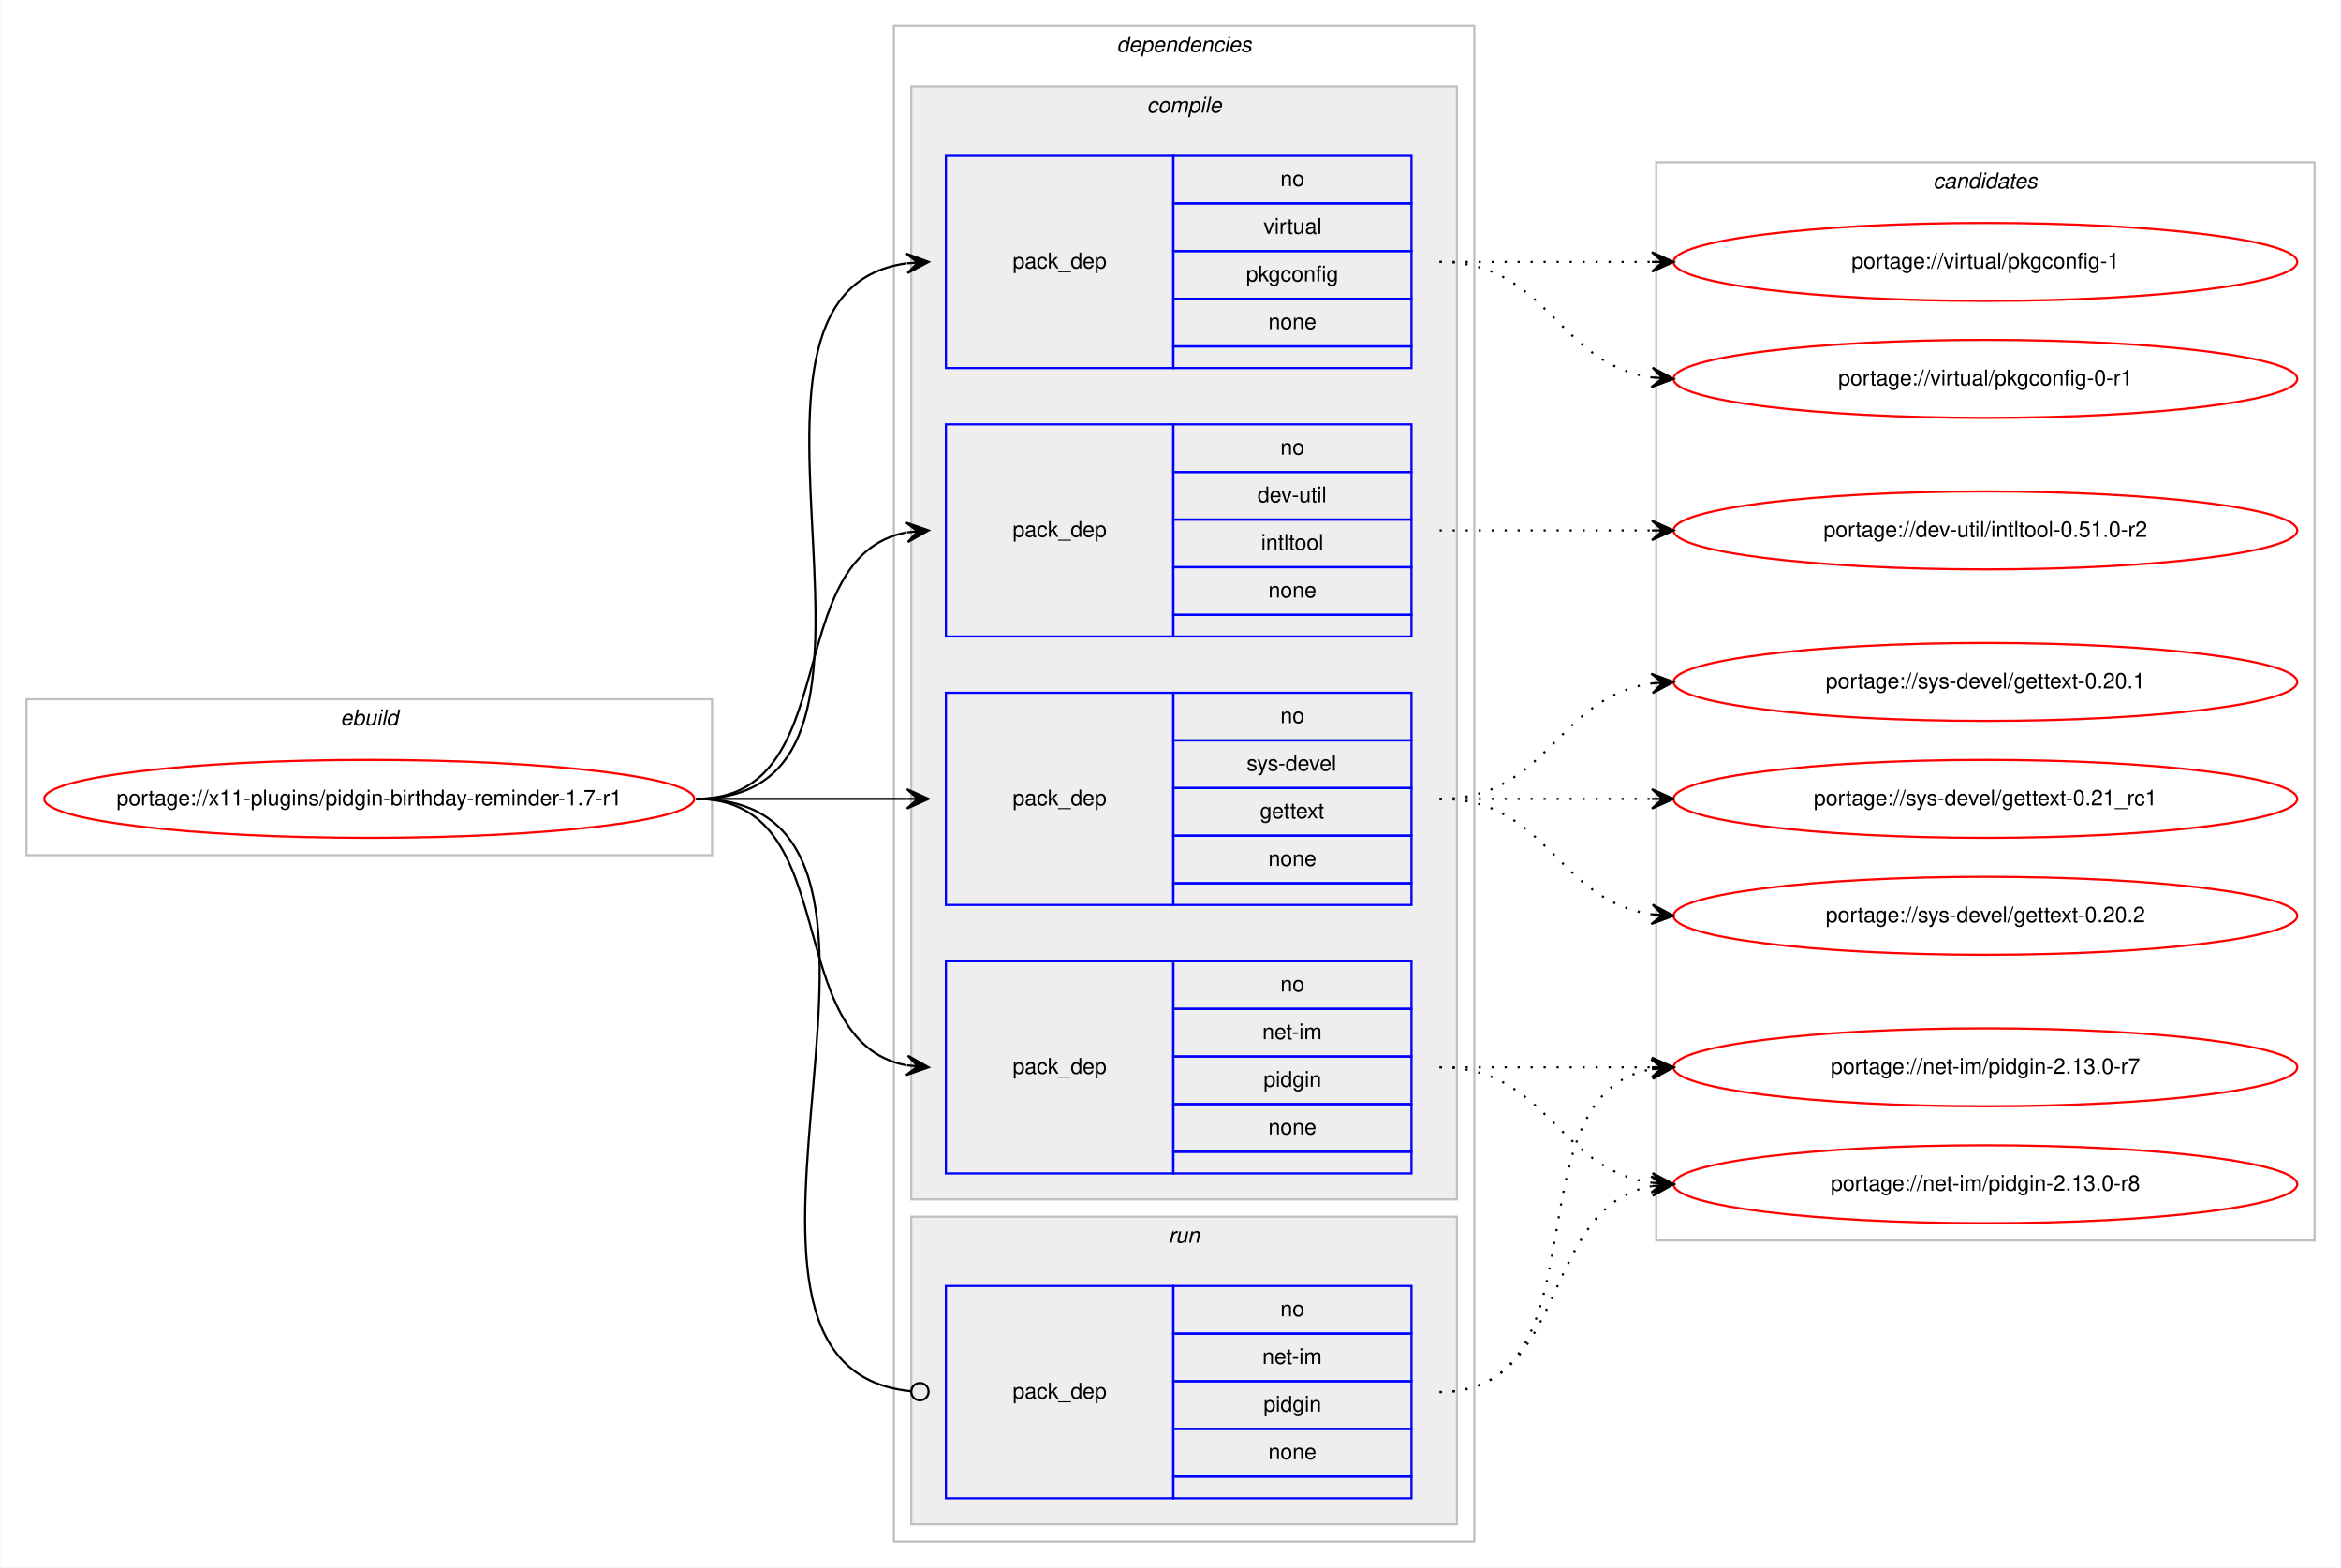
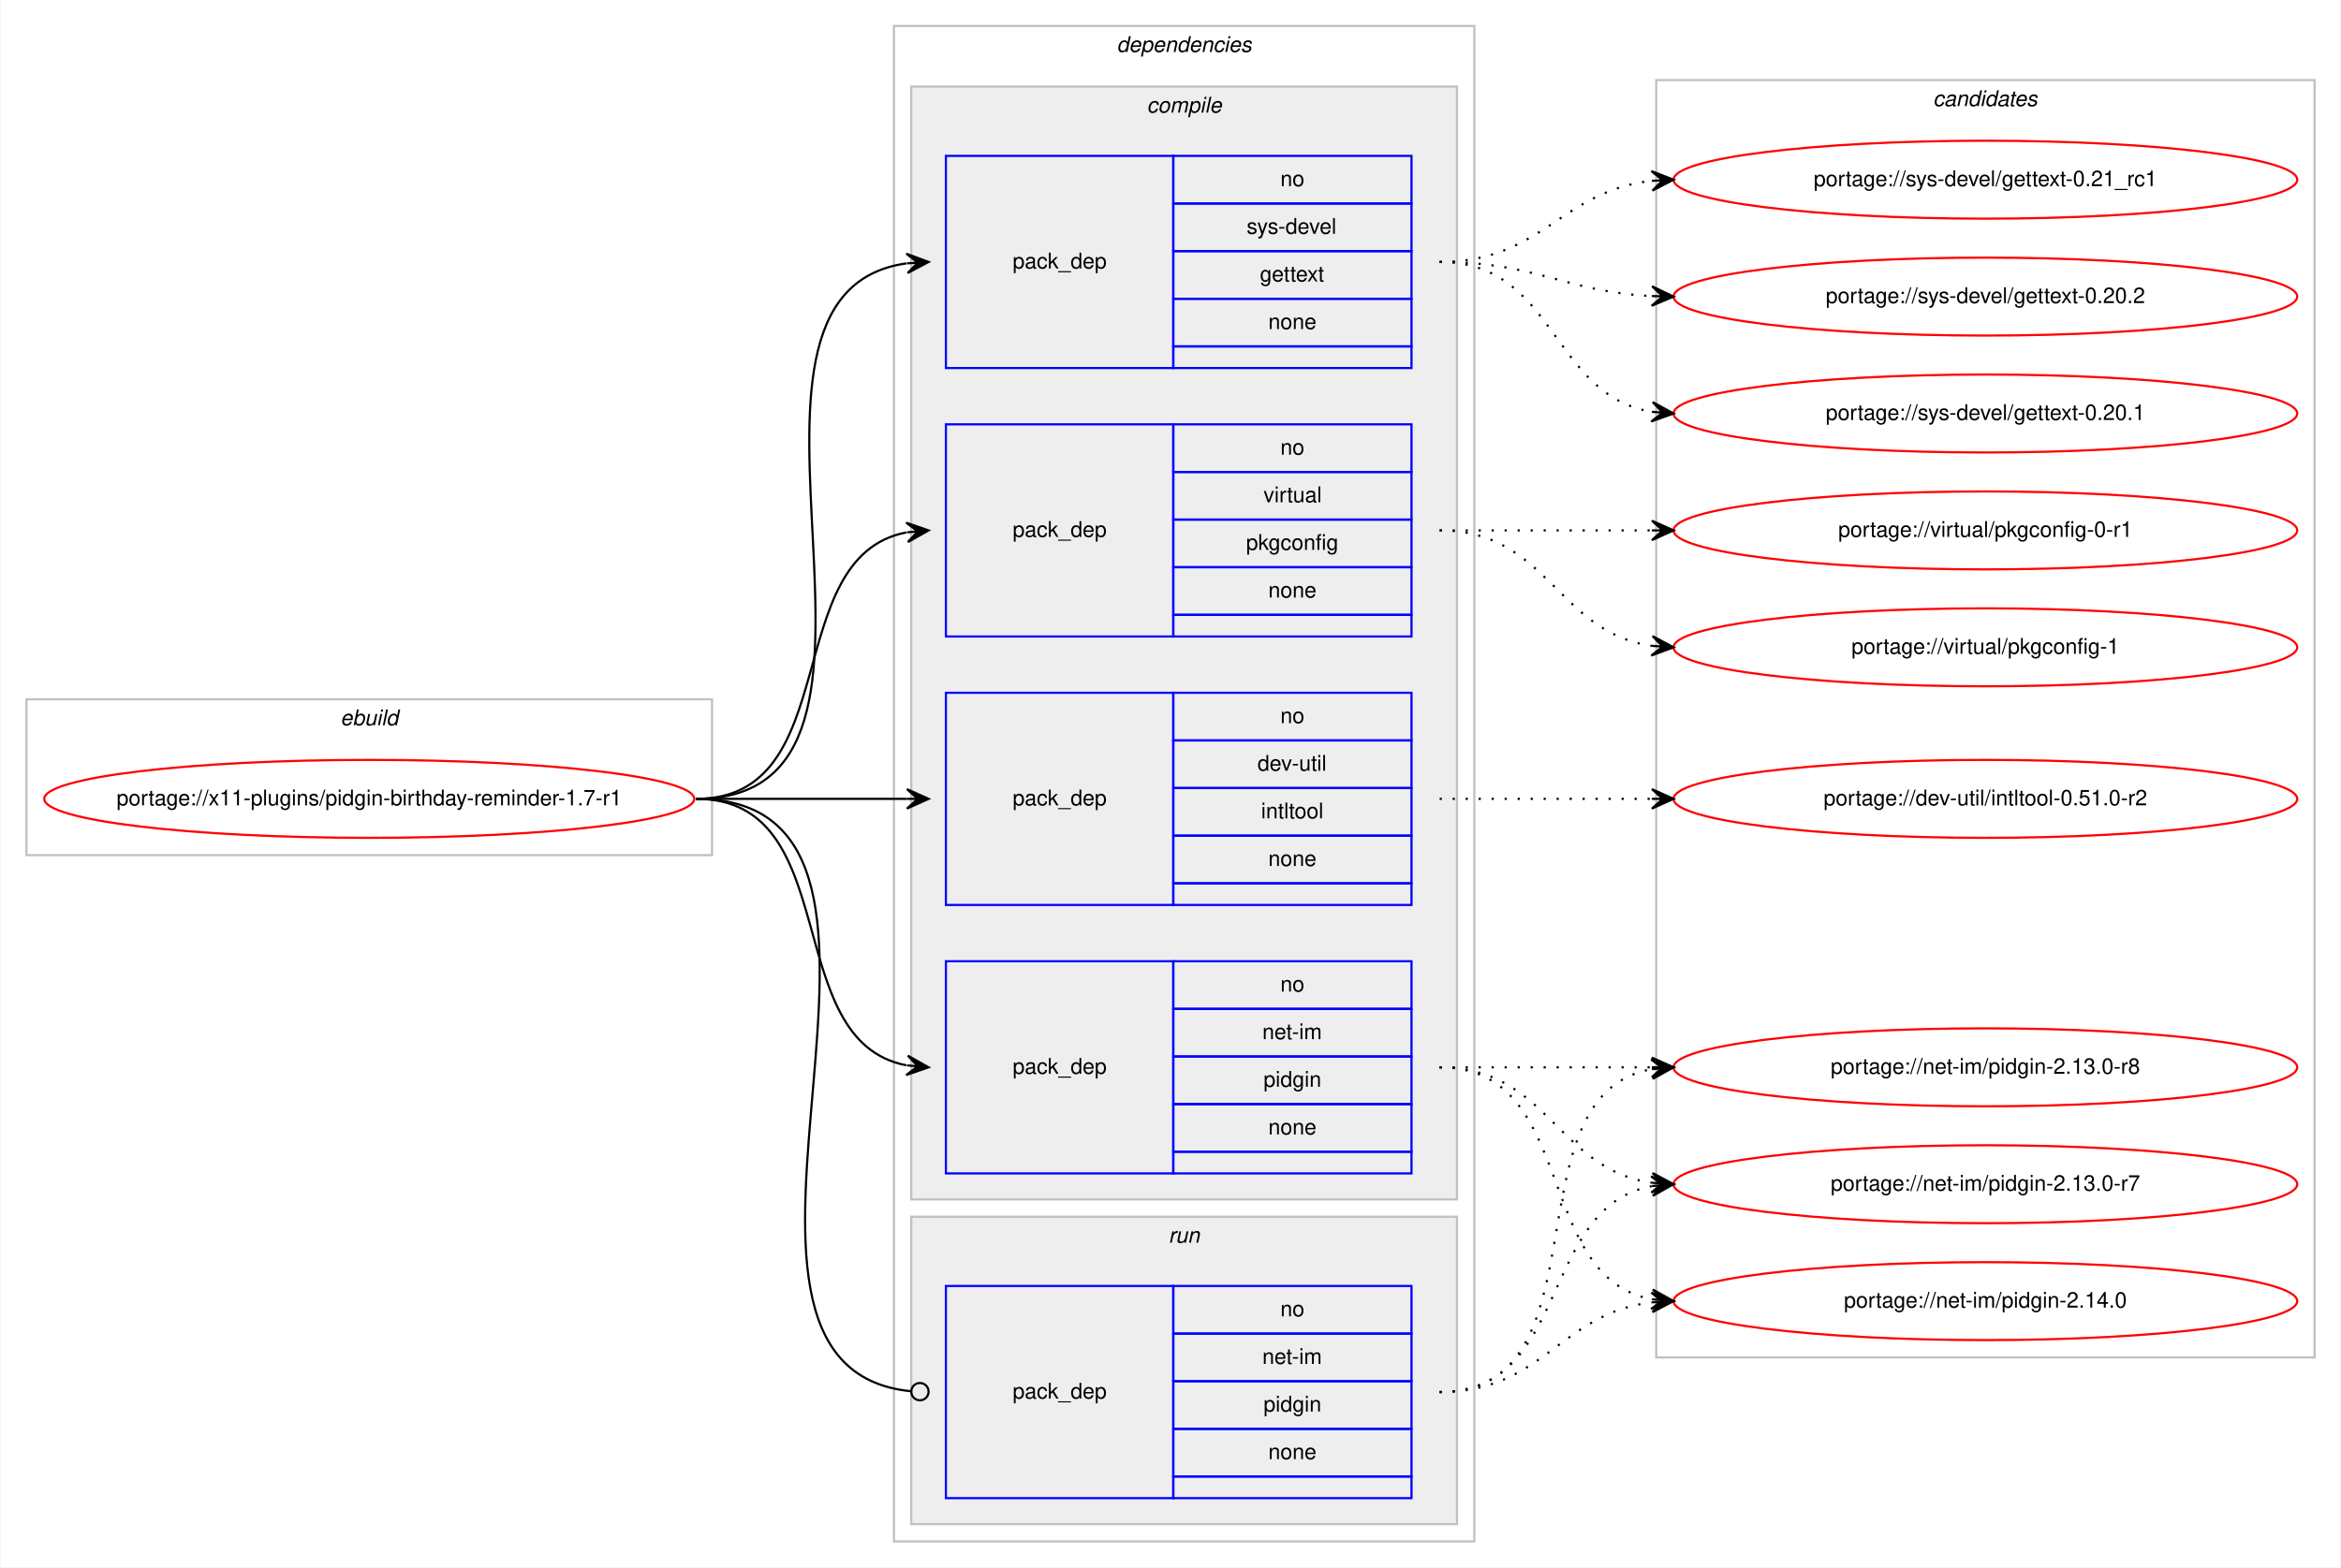
<svg xmlns="http://www.w3.org/2000/svg" xmlns:xlink="http://www.w3.org/1999/xlink" width="1081pt" height="724pt" viewBox="0.00 0.00 1080.57 724.00">
  <g id="graph0" class="graph" transform="scale(1 1) rotate(0) translate(4 720)">
    <polygon fill="#ffffff" stroke="transparent" points="-4,4 -4,-720 1076.573,-720 1076.573,4 -4,4" />
    <g id="clust1" class="cluster">
      <polygon fill="none" stroke="#c0c0c0" points="8,-325 8,-397 324.573,-397 324.573,-325 8,-325" />
      <text text-anchor="start" x="152.949" y="-385" font-family="Helvetica,sans-Serif" font-style="italic" font-size="10.00" fill="#000000">ebuild</text>
    </g>
    <g id="clust2" class="cluster">
      <polygon fill="none" stroke="#c0c0c0" points="408.573,-8 408.573,-708 676.573,-708 676.573,-8 408.573,-8" />
      <text text-anchor="start" x="511.448" y="-696" font-family="Helvetica,sans-Serif" font-style="italic" font-size="10.00" fill="#000000">dependencies</text>
    </g>
    <g id="clust3" class="cluster">
      <polygon fill="#eeeeee" stroke="#c0c0c0" points="416.573,-166 416.573,-680 668.573,-680 668.573,-166 416.573,-166" />
      <text text-anchor="start" x="525.351" y="-668" font-family="Helvetica,sans-Serif" font-style="italic" font-size="10.00" fill="#000000">compile</text>
    </g>
    <g id="clust9" class="cluster">
      <polygon fill="#eeeeee" stroke="#c0c0c0" points="416.573,-16 416.573,-158 668.573,-158 668.573,-16 416.573,-16" />
      <text text-anchor="start" x="535.349" y="-146" font-family="Helvetica,sans-Serif" font-style="italic" font-size="10.00" fill="#000000">run</text>
    </g>
    <g id="clust11" class="cluster">
-       <polygon fill="none" stroke="#c0c0c0" points="760.573,-147 760.573,-645 1064.573,-645 1064.573,-147 760.573,-147" />
-       <text text-anchor="start" x="888.397" y="-633" font-family="Helvetica,sans-Serif" font-style="italic" font-size="10.00" fill="#000000">candidates</text>
+       <polygon fill="none" stroke="#c0c0c0" points="760.573,-93 760.573,-683 1064.573,-683 1064.573,-93 760.573,-93" />
+       <text text-anchor="start" x="888.397" y="-671" font-family="Helvetica,sans-Serif" font-style="italic" font-size="10.00" fill="#000000">candidates</text>
    </g>
    <g id="node1" class="node">
      <g id="a_node1">
        <a xlink:href="../x11-plugins/pidgin-birthday-reminder-1.7-r1.svg" xlink:title="portage://x11-plugins/pidgin-birthday-reminder-1.7-r1">
          <ellipse fill="none" stroke="#ff0000" cx="166.286" cy="-351" rx="150.073" ry="18" />
          <text text-anchor="middle" x="166.286" y="-348" font-family="Helvetica,sans-Serif" font-size="10.00" fill="#000000">portage://x11-plugins/pidgin-birthday-reminder-1.7-r1</text>
        </a>
      </g>
    </g>
    <g id="node2" class="node">
-       <polygon fill="none" stroke="#0000ff" points="432.573,-426 432.573,-524 537.573,-524 537.573,-426 432.573,-426" />
-       <text text-anchor="start" x="463.396" y="-472" font-family="Helvetica,sans-Serif" font-size="10.00" fill="#000000">pack_dep</text>
-       <polygon fill="none" stroke="#0000ff" points="537.573,-502 537.573,-524 647.573,-524 647.573,-502 537.573,-502" />
-       <text text-anchor="start" x="587.014" y="-510" font-family="Helvetica,sans-Serif" font-size="10.00" fill="#000000">no</text>
-       <polygon fill="none" stroke="#0000ff" points="537.573,-480 537.573,-502 647.573,-502 647.573,-480 537.573,-480" />
-       <text text-anchor="start" x="576.461" y="-488" font-family="Helvetica,sans-Serif" font-size="10.00" fill="#000000">dev-util</text>
-       <polygon fill="none" stroke="#0000ff" points="537.573,-458 537.573,-480 647.573,-480 647.573,-458 537.573,-458" />
-       <text text-anchor="start" x="578.127" y="-466" font-family="Helvetica,sans-Serif" font-size="10.00" fill="#000000">intltool</text>
-       <polygon fill="none" stroke="#0000ff" points="537.573,-436 537.573,-458 647.573,-458 647.573,-436 537.573,-436" />
-       <text text-anchor="start" x="581.455" y="-444" font-family="Helvetica,sans-Serif" font-size="10.00" fill="#000000">none</text>
-       <polygon fill="none" stroke="#0000ff" points="537.573,-426 537.573,-436 647.573,-436 647.573,-426 537.573,-426" />
+       <polygon fill="none" stroke="#0000ff" points="432.573,-302 432.573,-400 537.573,-400 537.573,-302 432.573,-302" />
+       <text text-anchor="start" x="463.396" y="-348" font-family="Helvetica,sans-Serif" font-size="10.00" fill="#000000">pack_dep</text>
+       <polygon fill="none" stroke="#0000ff" points="537.573,-378 537.573,-400 647.573,-400 647.573,-378 537.573,-378" />
+       <text text-anchor="start" x="587.014" y="-386" font-family="Helvetica,sans-Serif" font-size="10.00" fill="#000000">no</text>
+       <polygon fill="none" stroke="#0000ff" points="537.573,-356 537.573,-378 647.573,-378 647.573,-356 537.573,-356" />
+       <text text-anchor="start" x="576.461" y="-364" font-family="Helvetica,sans-Serif" font-size="10.00" fill="#000000">dev-util</text>
+       <polygon fill="none" stroke="#0000ff" points="537.573,-334 537.573,-356 647.573,-356 647.573,-334 537.573,-334" />
+       <text text-anchor="start" x="578.127" y="-342" font-family="Helvetica,sans-Serif" font-size="10.00" fill="#000000">intltool</text>
+       <polygon fill="none" stroke="#0000ff" points="537.573,-312 537.573,-334 647.573,-334 647.573,-312 537.573,-312" />
+       <text text-anchor="start" x="581.455" y="-320" font-family="Helvetica,sans-Serif" font-size="10.00" fill="#000000">none</text>
+       <polygon fill="none" stroke="#0000ff" points="537.573,-302 537.573,-312 647.573,-312 647.573,-302 537.573,-302" />
    </g>
    <g id="edge1" class="edge">
-       <path fill="none" stroke="#000000" d="M317.286,-351C386.461,-351 355.316,-462.726 414.303,-474.073" />
-       <polygon fill="#000000" stroke="#000000" points="424.573,-475 414.209,-478.583 419.593,-474.551 414.613,-474.101 414.613,-474.101 414.613,-474.101 419.593,-474.551 415.018,-469.619 424.573,-475 424.573,-475" />
+       <path fill="none" stroke="#000000" d="M317.286,-351C361.43,-351 374.923,-351 414.517,-351" />
+       <polygon fill="#000000" stroke="#000000" points="424.573,-351 414.573,-355.5 419.573,-351 414.573,-351 414.573,-351 414.573,-351 419.573,-351 414.573,-346.5 424.573,-351 424.573,-351" />
    </g>
    <g id="node3" class="node">
      <polygon fill="none" stroke="#0000ff" points="432.573,-178 432.573,-276 537.573,-276 537.573,-178 432.573,-178" />
      <text text-anchor="start" x="463.396" y="-224" font-family="Helvetica,sans-Serif" font-size="10.00" fill="#000000">pack_dep</text>
      <polygon fill="none" stroke="#0000ff" points="537.573,-254 537.573,-276 647.573,-276 647.573,-254 537.573,-254" />
      <text text-anchor="start" x="587.014" y="-262" font-family="Helvetica,sans-Serif" font-size="10.00" fill="#000000">no</text>
      <polygon fill="none" stroke="#0000ff" points="537.573,-232 537.573,-254 647.573,-254 647.573,-232 537.573,-232" />
      <text text-anchor="start" x="578.686" y="-240" font-family="Helvetica,sans-Serif" font-size="10.00" fill="#000000">net-im</text>
      <polygon fill="none" stroke="#0000ff" points="537.573,-210 537.573,-232 647.573,-232 647.573,-210 537.573,-210" />
      <text text-anchor="start" x="579.236" y="-218" font-family="Helvetica,sans-Serif" font-size="10.00" fill="#000000">pidgin</text>
      <polygon fill="none" stroke="#0000ff" points="537.573,-188 537.573,-210 647.573,-210 647.573,-188 537.573,-188" />
      <text text-anchor="start" x="581.455" y="-196" font-family="Helvetica,sans-Serif" font-size="10.00" fill="#000000">none</text>
      <polygon fill="none" stroke="#0000ff" points="537.573,-178 537.573,-188 647.573,-188 647.573,-178 537.573,-178" />
    </g>
    <g id="edge2" class="edge">
      <path fill="none" stroke="#000000" d="M317.286,-351C386.461,-351 355.316,-239.274 414.303,-227.927" />
      <polygon fill="#000000" stroke="#000000" points="424.573,-227 415.018,-232.381 419.593,-227.449 414.613,-227.899 414.613,-227.899 414.613,-227.899 419.593,-227.449 414.209,-223.417 424.573,-227 424.573,-227" />
    </g>
    <g id="node4" class="node">
-       <polygon fill="none" stroke="#0000ff" points="432.573,-302 432.573,-400 537.573,-400 537.573,-302 432.573,-302" />
-       <text text-anchor="start" x="463.396" y="-348" font-family="Helvetica,sans-Serif" font-size="10.00" fill="#000000">pack_dep</text>
-       <polygon fill="none" stroke="#0000ff" points="537.573,-378 537.573,-400 647.573,-400 647.573,-378 537.573,-378" />
-       <text text-anchor="start" x="587.014" y="-386" font-family="Helvetica,sans-Serif" font-size="10.00" fill="#000000">no</text>
-       <polygon fill="none" stroke="#0000ff" points="537.573,-356 537.573,-378 647.573,-378 647.573,-356 537.573,-356" />
-       <text text-anchor="start" x="571.46" y="-364" font-family="Helvetica,sans-Serif" font-size="10.00" fill="#000000">sys-devel</text>
-       <polygon fill="none" stroke="#0000ff" points="537.573,-334 537.573,-356 647.573,-356 647.573,-334 537.573,-334" />
-       <text text-anchor="start" x="577.566" y="-342" font-family="Helvetica,sans-Serif" font-size="10.00" fill="#000000">gettext</text>
-       <polygon fill="none" stroke="#0000ff" points="537.573,-312 537.573,-334 647.573,-334 647.573,-312 537.573,-312" />
-       <text text-anchor="start" x="581.455" y="-320" font-family="Helvetica,sans-Serif" font-size="10.00" fill="#000000">none</text>
-       <polygon fill="none" stroke="#0000ff" points="537.573,-302 537.573,-312 647.573,-312 647.573,-302 537.573,-302" />
-     </g>
-     <g id="edge3" class="edge">
-       <path fill="none" stroke="#000000" d="M317.286,-351C361.43,-351 374.923,-351 414.517,-351" />
-       <polygon fill="#000000" stroke="#000000" points="424.573,-351 414.573,-355.5 419.573,-351 414.573,-351 414.573,-351 414.573,-351 419.573,-351 414.573,-346.5 424.573,-351 424.573,-351" />
-     </g>
-     <g id="node5" class="node">
      <polygon fill="none" stroke="#0000ff" points="432.573,-550 432.573,-648 537.573,-648 537.573,-550 432.573,-550" />
      <text text-anchor="start" x="463.396" y="-596" font-family="Helvetica,sans-Serif" font-size="10.00" fill="#000000">pack_dep</text>
      <polygon fill="none" stroke="#0000ff" points="537.573,-626 537.573,-648 647.573,-648 647.573,-626 537.573,-626" />
      <text text-anchor="start" x="587.014" y="-634" font-family="Helvetica,sans-Serif" font-size="10.00" fill="#000000">no</text>
      <polygon fill="none" stroke="#0000ff" points="537.573,-604 537.573,-626 647.573,-626 647.573,-604 537.573,-604" />
-       <text text-anchor="start" x="579.241" y="-612" font-family="Helvetica,sans-Serif" font-size="10.00" fill="#000000">virtual</text>
+       <text text-anchor="start" x="571.46" y="-612" font-family="Helvetica,sans-Serif" font-size="10.00" fill="#000000">sys-devel</text>
      <polygon fill="none" stroke="#0000ff" points="537.573,-582 537.573,-604 647.573,-604 647.573,-582 537.573,-582" />
-       <text text-anchor="start" x="571.176" y="-590" font-family="Helvetica,sans-Serif" font-size="10.00" fill="#000000">pkgconfig</text>
+       <text text-anchor="start" x="577.566" y="-590" font-family="Helvetica,sans-Serif" font-size="10.00" fill="#000000">gettext</text>
      <polygon fill="none" stroke="#0000ff" points="537.573,-560 537.573,-582 647.573,-582 647.573,-560 537.573,-560" />
      <text text-anchor="start" x="581.455" y="-568" font-family="Helvetica,sans-Serif" font-size="10.00" fill="#000000">none</text>
      <polygon fill="none" stroke="#0000ff" points="537.573,-550 537.573,-560 647.573,-560 647.573,-550 537.573,-550" />
    </g>
-     <g id="edge4" class="edge">
+     <g id="edge3" class="edge">
      <path fill="none" stroke="#000000" d="M317.286,-351C433.745,-351 312.293,-584.212 414.347,-598.332" />
      <polygon fill="#000000" stroke="#000000" points="424.573,-599 414.3,-602.838 419.583,-598.674 414.594,-598.348 414.594,-598.348 414.594,-598.348 419.583,-598.674 414.887,-593.857 424.573,-599 424.573,-599" />
+     </g>
+     <g id="node5" class="node">
+       <polygon fill="none" stroke="#0000ff" points="432.573,-426 432.573,-524 537.573,-524 537.573,-426 432.573,-426" />
+       <text text-anchor="start" x="463.396" y="-472" font-family="Helvetica,sans-Serif" font-size="10.00" fill="#000000">pack_dep</text>
+       <polygon fill="none" stroke="#0000ff" points="537.573,-502 537.573,-524 647.573,-524 647.573,-502 537.573,-502" />
+       <text text-anchor="start" x="587.014" y="-510" font-family="Helvetica,sans-Serif" font-size="10.00" fill="#000000">no</text>
+       <polygon fill="none" stroke="#0000ff" points="537.573,-480 537.573,-502 647.573,-502 647.573,-480 537.573,-480" />
+       <text text-anchor="start" x="579.241" y="-488" font-family="Helvetica,sans-Serif" font-size="10.00" fill="#000000">virtual</text>
+       <polygon fill="none" stroke="#0000ff" points="537.573,-458 537.573,-480 647.573,-480 647.573,-458 537.573,-458" />
+       <text text-anchor="start" x="571.176" y="-466" font-family="Helvetica,sans-Serif" font-size="10.00" fill="#000000">pkgconfig</text>
+       <polygon fill="none" stroke="#0000ff" points="537.573,-436 537.573,-458 647.573,-458 647.573,-436 537.573,-436" />
+       <text text-anchor="start" x="581.455" y="-444" font-family="Helvetica,sans-Serif" font-size="10.00" fill="#000000">none</text>
+       <polygon fill="none" stroke="#0000ff" points="537.573,-426 537.573,-436 647.573,-436 647.573,-426 537.573,-426" />
+     </g>
+     <g id="edge4" class="edge">
+       <path fill="none" stroke="#000000" d="M317.286,-351C386.461,-351 355.316,-462.726 414.303,-474.073" />
+       <polygon fill="#000000" stroke="#000000" points="424.573,-475 414.209,-478.583 419.593,-474.551 414.613,-474.101 414.613,-474.101 414.613,-474.101 419.593,-474.551 415.018,-469.619 424.573,-475 424.573,-475" />
    </g>
    <g id="node6" class="node">
      <polygon fill="none" stroke="#0000ff" points="432.573,-28 432.573,-126 537.573,-126 537.573,-28 432.573,-28" />
      <text text-anchor="start" x="463.396" y="-74" font-family="Helvetica,sans-Serif" font-size="10.00" fill="#000000">pack_dep</text>
      <polygon fill="none" stroke="#0000ff" points="537.573,-104 537.573,-126 647.573,-126 647.573,-104 537.573,-104" />
      <text text-anchor="start" x="587.014" y="-112" font-family="Helvetica,sans-Serif" font-size="10.00" fill="#000000">no</text>
      <polygon fill="none" stroke="#0000ff" points="537.573,-82 537.573,-104 647.573,-104 647.573,-82 537.573,-82" />
      <text text-anchor="start" x="578.686" y="-90" font-family="Helvetica,sans-Serif" font-size="10.00" fill="#000000">net-im</text>
      <polygon fill="none" stroke="#0000ff" points="537.573,-60 537.573,-82 647.573,-82 647.573,-60 537.573,-60" />
      <text text-anchor="start" x="579.236" y="-68" font-family="Helvetica,sans-Serif" font-size="10.00" fill="#000000">pidgin</text>
      <polygon fill="none" stroke="#0000ff" points="537.573,-38 537.573,-60 647.573,-60 647.573,-38 537.573,-38" />
      <text text-anchor="start" x="581.455" y="-46" font-family="Helvetica,sans-Serif" font-size="10.00" fill="#000000">none</text>
      <polygon fill="none" stroke="#0000ff" points="537.573,-28 537.573,-38 647.573,-38 647.573,-28 537.573,-28" />
    </g>
    <g id="edge5" class="edge">
      <path fill="none" stroke="#000000" d="M317.286,-351C445.257,-351 300.29,-88.647 416.533,-77.374" />
      <ellipse fill="none" stroke="#000000" cx="420.577" cy="-77.186" rx="4" ry="4" />
    </g>
    <g id="node7" class="node">
      <g id="a_node7">
        <a xlink:href="../dev-util/intltool-0.51.0-r2.svg" xlink:title="portage://dev-util/intltool-0.51.0-r2">
-           <ellipse fill="none" stroke="#ff0000" cx="912.573" cy="-475" rx="144" ry="18" />
-           <text text-anchor="middle" x="912.573" y="-472" font-family="Helvetica,sans-Serif" font-size="10.00" fill="#000000">portage://dev-util/intltool-0.51.0-r2</text>
+           <ellipse fill="none" stroke="#ff0000" cx="912.573" cy="-351" rx="144" ry="18" />
+           <text text-anchor="middle" x="912.573" y="-348" font-family="Helvetica,sans-Serif" font-size="10.00" fill="#000000">portage://dev-util/intltool-0.51.0-r2</text>
        </a>
      </g>
    </g>
    <g id="edge6" class="edge">
-       <path fill="none" stroke="#000000" stroke-dasharray="1,5" d="M660.573,-475C705.01,-475 718.593,-475 758.451,-475" />
-       <polygon fill="#000000" stroke="#000000" points="768.573,-475 758.573,-479.5 763.573,-475 758.573,-475 758.573,-475 758.573,-475 763.573,-475 758.573,-470.5 768.573,-475 768.573,-475" />
+       <path fill="none" stroke="#000000" stroke-dasharray="1,5" d="M660.573,-351C705.01,-351 718.593,-351 758.451,-351" />
+       <polygon fill="#000000" stroke="#000000" points="768.573,-351 758.573,-355.5 763.573,-351 758.573,-351 758.573,-351 758.573,-351 763.573,-351 758.573,-346.5 768.573,-351 768.573,-351" />
    </g>
    <g id="node8" class="node">
      <g id="a_node8">
-         <a xlink:href="../net-im/pidgin-2.13.0-r8.svg" xlink:title="portage://net-im/pidgin-2.13.0-r8">
-           <ellipse fill="none" stroke="#ff0000" cx="912.573" cy="-173" rx="144" ry="18" />
-           <text text-anchor="middle" x="912.573" y="-170" font-family="Helvetica,sans-Serif" font-size="10.00" fill="#000000">portage://net-im/pidgin-2.13.0-r8</text>
+         <a xlink:href="../net-im/pidgin-2.14.0.svg" xlink:title="portage://net-im/pidgin-2.14.0">
+           <ellipse fill="none" stroke="#ff0000" cx="912.573" cy="-119" rx="144" ry="18" />
+           <text text-anchor="middle" x="912.573" y="-116" font-family="Helvetica,sans-Serif" font-size="10.00" fill="#000000">portage://net-im/pidgin-2.14.0</text>
        </a>
      </g>
    </g>
    <g id="edge7" class="edge">
-       <path fill="none" stroke="#000000" stroke-dasharray="1,5" d="M660.573,-227C710.675,-227 714.585,-179.934 758.552,-173.683" />
-       <polygon fill="#000000" stroke="#000000" points="768.573,-173 758.902,-178.169 763.584,-173.34 758.596,-173.68 758.596,-173.68 758.596,-173.68 763.584,-173.34 758.29,-169.19 768.573,-173 768.573,-173" />
+       <path fill="none" stroke="#000000" stroke-dasharray="1,5" d="M660.573,-227C724.875,-227 703.353,-130.09 758.603,-119.869" />
+       <polygon fill="#000000" stroke="#000000" points="768.573,-119 759.001,-124.352 763.592,-119.434 758.611,-119.869 758.611,-119.869 758.611,-119.869 763.592,-119.434 758.22,-115.386 768.573,-119 768.573,-119" />
    </g>
    <g id="node9" class="node">
      <g id="a_node9">
-         <a xlink:href="../net-im/pidgin-2.13.0-r7.svg" xlink:title="portage://net-im/pidgin-2.13.0-r7">
+         <a xlink:href="../net-im/pidgin-2.13.0-r8.svg" xlink:title="portage://net-im/pidgin-2.13.0-r8">
          <ellipse fill="none" stroke="#ff0000" cx="912.573" cy="-227" rx="144" ry="18" />
-           <text text-anchor="middle" x="912.573" y="-224" font-family="Helvetica,sans-Serif" font-size="10.00" fill="#000000">portage://net-im/pidgin-2.13.0-r7</text>
+           <text text-anchor="middle" x="912.573" y="-224" font-family="Helvetica,sans-Serif" font-size="10.00" fill="#000000">portage://net-im/pidgin-2.13.0-r8</text>
        </a>
      </g>
    </g>
    <g id="edge8" class="edge">
      <path fill="none" stroke="#000000" stroke-dasharray="1,5" d="M660.573,-227C705.01,-227 718.593,-227 758.451,-227" />
      <polygon fill="#000000" stroke="#000000" points="768.573,-227 758.573,-231.5 763.573,-227 758.573,-227 758.573,-227 758.573,-227 763.573,-227 758.573,-222.5 768.573,-227 768.573,-227" />
    </g>
    <g id="node10" class="node">
      <g id="a_node10">
-         <a xlink:href="../sys-devel/gettext-0.21_rc1.svg" xlink:title="portage://sys-devel/gettext-0.21_rc1">
-           <ellipse fill="none" stroke="#ff0000" cx="912.573" cy="-351" rx="144" ry="18" />
-           <text text-anchor="middle" x="912.573" y="-348" font-family="Helvetica,sans-Serif" font-size="10.00" fill="#000000">portage://sys-devel/gettext-0.21_rc1</text>
+         <a xlink:href="../net-im/pidgin-2.13.0-r7.svg" xlink:title="portage://net-im/pidgin-2.13.0-r7">
+           <ellipse fill="none" stroke="#ff0000" cx="912.573" cy="-173" rx="144" ry="18" />
+           <text text-anchor="middle" x="912.573" y="-170" font-family="Helvetica,sans-Serif" font-size="10.00" fill="#000000">portage://net-im/pidgin-2.13.0-r7</text>
        </a>
      </g>
    </g>
    <g id="edge9" class="edge">
-       <path fill="none" stroke="#000000" stroke-dasharray="1,5" d="M660.573,-351C705.01,-351 718.593,-351 758.451,-351" />
-       <polygon fill="#000000" stroke="#000000" points="768.573,-351 758.573,-355.5 763.573,-351 758.573,-351 758.573,-351 758.573,-351 763.573,-351 758.573,-346.5 768.573,-351 768.573,-351" />
+       <path fill="none" stroke="#000000" stroke-dasharray="1,5" d="M660.573,-227C710.675,-227 714.585,-179.934 758.552,-173.683" />
+       <polygon fill="#000000" stroke="#000000" points="768.573,-173 758.902,-178.169 763.584,-173.34 758.596,-173.68 758.596,-173.68 758.596,-173.68 763.584,-173.34 758.29,-169.19 768.573,-173 768.573,-173" />
    </g>
    <g id="node11" class="node">
      <g id="a_node11">
-         <a xlink:href="../sys-devel/gettext-0.20.2.svg" xlink:title="portage://sys-devel/gettext-0.20.2">
-           <ellipse fill="none" stroke="#ff0000" cx="912.573" cy="-297" rx="144" ry="18" />
-           <text text-anchor="middle" x="912.573" y="-294" font-family="Helvetica,sans-Serif" font-size="10.00" fill="#000000">portage://sys-devel/gettext-0.20.2</text>
+         <a xlink:href="../sys-devel/gettext-0.21_rc1.svg" xlink:title="portage://sys-devel/gettext-0.21_rc1">
+           <ellipse fill="none" stroke="#ff0000" cx="912.573" cy="-637" rx="144" ry="18" />
+           <text text-anchor="middle" x="912.573" y="-634" font-family="Helvetica,sans-Serif" font-size="10.00" fill="#000000">portage://sys-devel/gettext-0.21_rc1</text>
        </a>
      </g>
    </g>
    <g id="edge10" class="edge">
-       <path fill="none" stroke="#000000" stroke-dasharray="1,5" d="M660.573,-351C710.675,-351 714.585,-303.934 758.552,-297.683" />
-       <polygon fill="#000000" stroke="#000000" points="768.573,-297 758.902,-302.169 763.584,-297.34 758.596,-297.68 758.596,-297.68 758.596,-297.68 763.584,-297.34 758.29,-293.19 768.573,-297 768.573,-297" />
+       <path fill="none" stroke="#000000" stroke-dasharray="1,5" d="M660.573,-599C707.879,-599 716.591,-631.844 758.471,-636.463" />
+       <polygon fill="#000000" stroke="#000000" points="768.573,-637 758.348,-640.963 763.58,-636.735 758.587,-636.469 758.587,-636.469 758.587,-636.469 763.58,-636.735 758.826,-631.975 768.573,-637 768.573,-637" />
    </g>
    <g id="node12" class="node">
      <g id="a_node12">
-         <a xlink:href="../sys-devel/gettext-0.20.1.svg" xlink:title="portage://sys-devel/gettext-0.20.1">
-           <ellipse fill="none" stroke="#ff0000" cx="912.573" cy="-405" rx="144" ry="18" />
-           <text text-anchor="middle" x="912.573" y="-402" font-family="Helvetica,sans-Serif" font-size="10.00" fill="#000000">portage://sys-devel/gettext-0.20.1</text>
+         <a xlink:href="../sys-devel/gettext-0.20.2.svg" xlink:title="portage://sys-devel/gettext-0.20.2">
+           <ellipse fill="none" stroke="#ff0000" cx="912.573" cy="-583" rx="144" ry="18" />
+           <text text-anchor="middle" x="912.573" y="-580" font-family="Helvetica,sans-Serif" font-size="10.00" fill="#000000">portage://sys-devel/gettext-0.20.2</text>
        </a>
      </g>
    </g>
    <g id="edge11" class="edge">
-       <path fill="none" stroke="#000000" stroke-dasharray="1,5" d="M660.573,-351C710.675,-351 714.585,-398.066 758.552,-404.317" />
-       <polygon fill="#000000" stroke="#000000" points="768.573,-405 758.29,-408.81 763.584,-404.66 758.596,-404.32 758.596,-404.32 758.596,-404.32 763.584,-404.66 758.902,-399.831 768.573,-405 768.573,-405" />
+       <path fill="none" stroke="#000000" stroke-dasharray="1,5" d="M660.573,-599C705.495,-599 718.216,-585.287 758.359,-583.251" />
+       <polygon fill="#000000" stroke="#000000" points="768.573,-583 758.686,-587.745 763.574,-583.123 758.576,-583.246 758.576,-583.246 758.576,-583.246 763.574,-583.123 758.465,-578.747 768.573,-583 768.573,-583" />
    </g>
    <g id="node13" class="node">
      <g id="a_node13">
-         <a xlink:href="../virtual/pkgconfig-1.svg" xlink:title="portage://virtual/pkgconfig-1">
-           <ellipse fill="none" stroke="#ff0000" cx="912.573" cy="-599" rx="144" ry="18" />
-           <text text-anchor="middle" x="912.573" y="-596" font-family="Helvetica,sans-Serif" font-size="10.00" fill="#000000">portage://virtual/pkgconfig-1</text>
+         <a xlink:href="../sys-devel/gettext-0.20.1.svg" xlink:title="portage://sys-devel/gettext-0.20.1">
+           <ellipse fill="none" stroke="#ff0000" cx="912.573" cy="-529" rx="144" ry="18" />
+           <text text-anchor="middle" x="912.573" y="-526" font-family="Helvetica,sans-Serif" font-size="10.00" fill="#000000">portage://sys-devel/gettext-0.20.1</text>
        </a>
      </g>
    </g>
    <g id="edge12" class="edge">
-       <path fill="none" stroke="#000000" stroke-dasharray="1,5" d="M660.573,-599C705.01,-599 718.593,-599 758.451,-599" />
-       <polygon fill="#000000" stroke="#000000" points="768.573,-599 758.573,-603.5 763.573,-599 758.573,-599 758.573,-599 758.573,-599 763.573,-599 758.573,-594.5 768.573,-599 768.573,-599" />
+       <path fill="none" stroke="#000000" stroke-dasharray="1,5" d="M660.573,-599C714.198,-599 711.924,-537.477 758.562,-529.786" />
+       <polygon fill="#000000" stroke="#000000" points="768.573,-529 758.956,-534.269 763.588,-529.391 758.603,-529.783 758.603,-529.783 758.603,-529.783 763.588,-529.391 758.251,-525.297 768.573,-529 768.573,-529" />
    </g>
    <g id="node14" class="node">
      <g id="a_node14">
+         <a xlink:href="../virtual/pkgconfig-1.svg" xlink:title="portage://virtual/pkgconfig-1">
+           <ellipse fill="none" stroke="#ff0000" cx="912.573" cy="-421" rx="144" ry="18" />
+           <text text-anchor="middle" x="912.573" y="-418" font-family="Helvetica,sans-Serif" font-size="10.00" fill="#000000">portage://virtual/pkgconfig-1</text>
+         </a>
+       </g>
+     </g>
+     <g id="edge13" class="edge">
+       <path fill="none" stroke="#000000" stroke-dasharray="1,5" d="M660.573,-475C710.675,-475 714.585,-427.934 758.552,-421.683" />
+       <polygon fill="#000000" stroke="#000000" points="768.573,-421 758.902,-426.169 763.584,-421.34 758.596,-421.68 758.596,-421.68 758.596,-421.68 763.584,-421.34 758.29,-417.19 768.573,-421 768.573,-421" />
+     </g>
+     <g id="node15" class="node">
+       <g id="a_node15">
        <a xlink:href="../virtual/pkgconfig-0-r1.svg" xlink:title="portage://virtual/pkgconfig-0-r1">
-           <ellipse fill="none" stroke="#ff0000" cx="912.573" cy="-545" rx="144" ry="18" />
-           <text text-anchor="middle" x="912.573" y="-542" font-family="Helvetica,sans-Serif" font-size="10.00" fill="#000000">portage://virtual/pkgconfig-0-r1</text>
-         </a>
-       </g>
-     </g>
-     <g id="edge13" class="edge">
-       <path fill="none" stroke="#000000" stroke-dasharray="1,5" d="M660.573,-599C710.675,-599 714.585,-551.934 758.552,-545.683" />
-       <polygon fill="#000000" stroke="#000000" points="768.573,-545 758.902,-550.169 763.584,-545.34 758.596,-545.68 758.596,-545.68 758.596,-545.68 763.584,-545.34 758.29,-541.19 768.573,-545 768.573,-545" />
+           <ellipse fill="none" stroke="#ff0000" cx="912.573" cy="-475" rx="144" ry="18" />
+           <text text-anchor="middle" x="912.573" y="-472" font-family="Helvetica,sans-Serif" font-size="10.00" fill="#000000">portage://virtual/pkgconfig-0-r1</text>
+         </a>
+       </g>
    </g>
    <g id="edge14" class="edge">
+       <path fill="none" stroke="#000000" stroke-dasharray="1,5" d="M660.573,-475C705.01,-475 718.593,-475 758.451,-475" />
+       <polygon fill="#000000" stroke="#000000" points="768.573,-475 758.573,-479.5 763.573,-475 758.573,-475 758.573,-475 758.573,-475 763.573,-475 758.573,-470.5 768.573,-475 768.573,-475" />
+     </g>
+     <g id="edge15" class="edge">
+       <path fill="none" stroke="#000000" stroke-dasharray="1,5" d="M660.573,-77C708.453,-77 716.138,-113.301 758.366,-118.406" />
+       <polygon fill="#000000" stroke="#000000" points="768.573,-119 758.328,-122.912 763.581,-118.71 758.59,-118.419 758.59,-118.419 758.59,-118.419 763.581,-118.71 758.851,-113.927 768.573,-119 768.573,-119" />
+     </g>
+     <g id="edge16" class="edge">
+       <path fill="none" stroke="#000000" stroke-dasharray="1,5" d="M660.573,-77C739.031,-77 691.202,-213.826 758.315,-226.119" />
+       <polygon fill="#000000" stroke="#000000" points="768.573,-227 758.224,-230.628 763.591,-226.572 758.609,-226.144 758.609,-226.144 758.609,-226.144 763.591,-226.572 758.994,-221.661 768.573,-227 768.573,-227" />
+     </g>
+     <g id="edge17" class="edge">
      <path fill="none" stroke="#000000" stroke-dasharray="1,5" d="M660.573,-77C721.157,-77 706.395,-162.433 758.444,-172.111" />
      <polygon fill="#000000" stroke="#000000" points="768.573,-173 758.217,-176.608 763.592,-172.563 758.611,-172.125 758.611,-172.125 758.611,-172.125 763.592,-172.563 759.005,-167.643 768.573,-173 768.573,-173" />
    </g>
-     <g id="edge15" class="edge">
-       <path fill="none" stroke="#000000" stroke-dasharray="1,5" d="M660.573,-77C739.031,-77 691.202,-213.826 758.315,-226.119" />
-       <polygon fill="#000000" stroke="#000000" points="768.573,-227 758.224,-230.628 763.591,-226.572 758.609,-226.144 758.609,-226.144 758.609,-226.144 763.591,-226.572 758.994,-221.661 768.573,-227 768.573,-227" />
-     </g>
  </g>
</svg>
